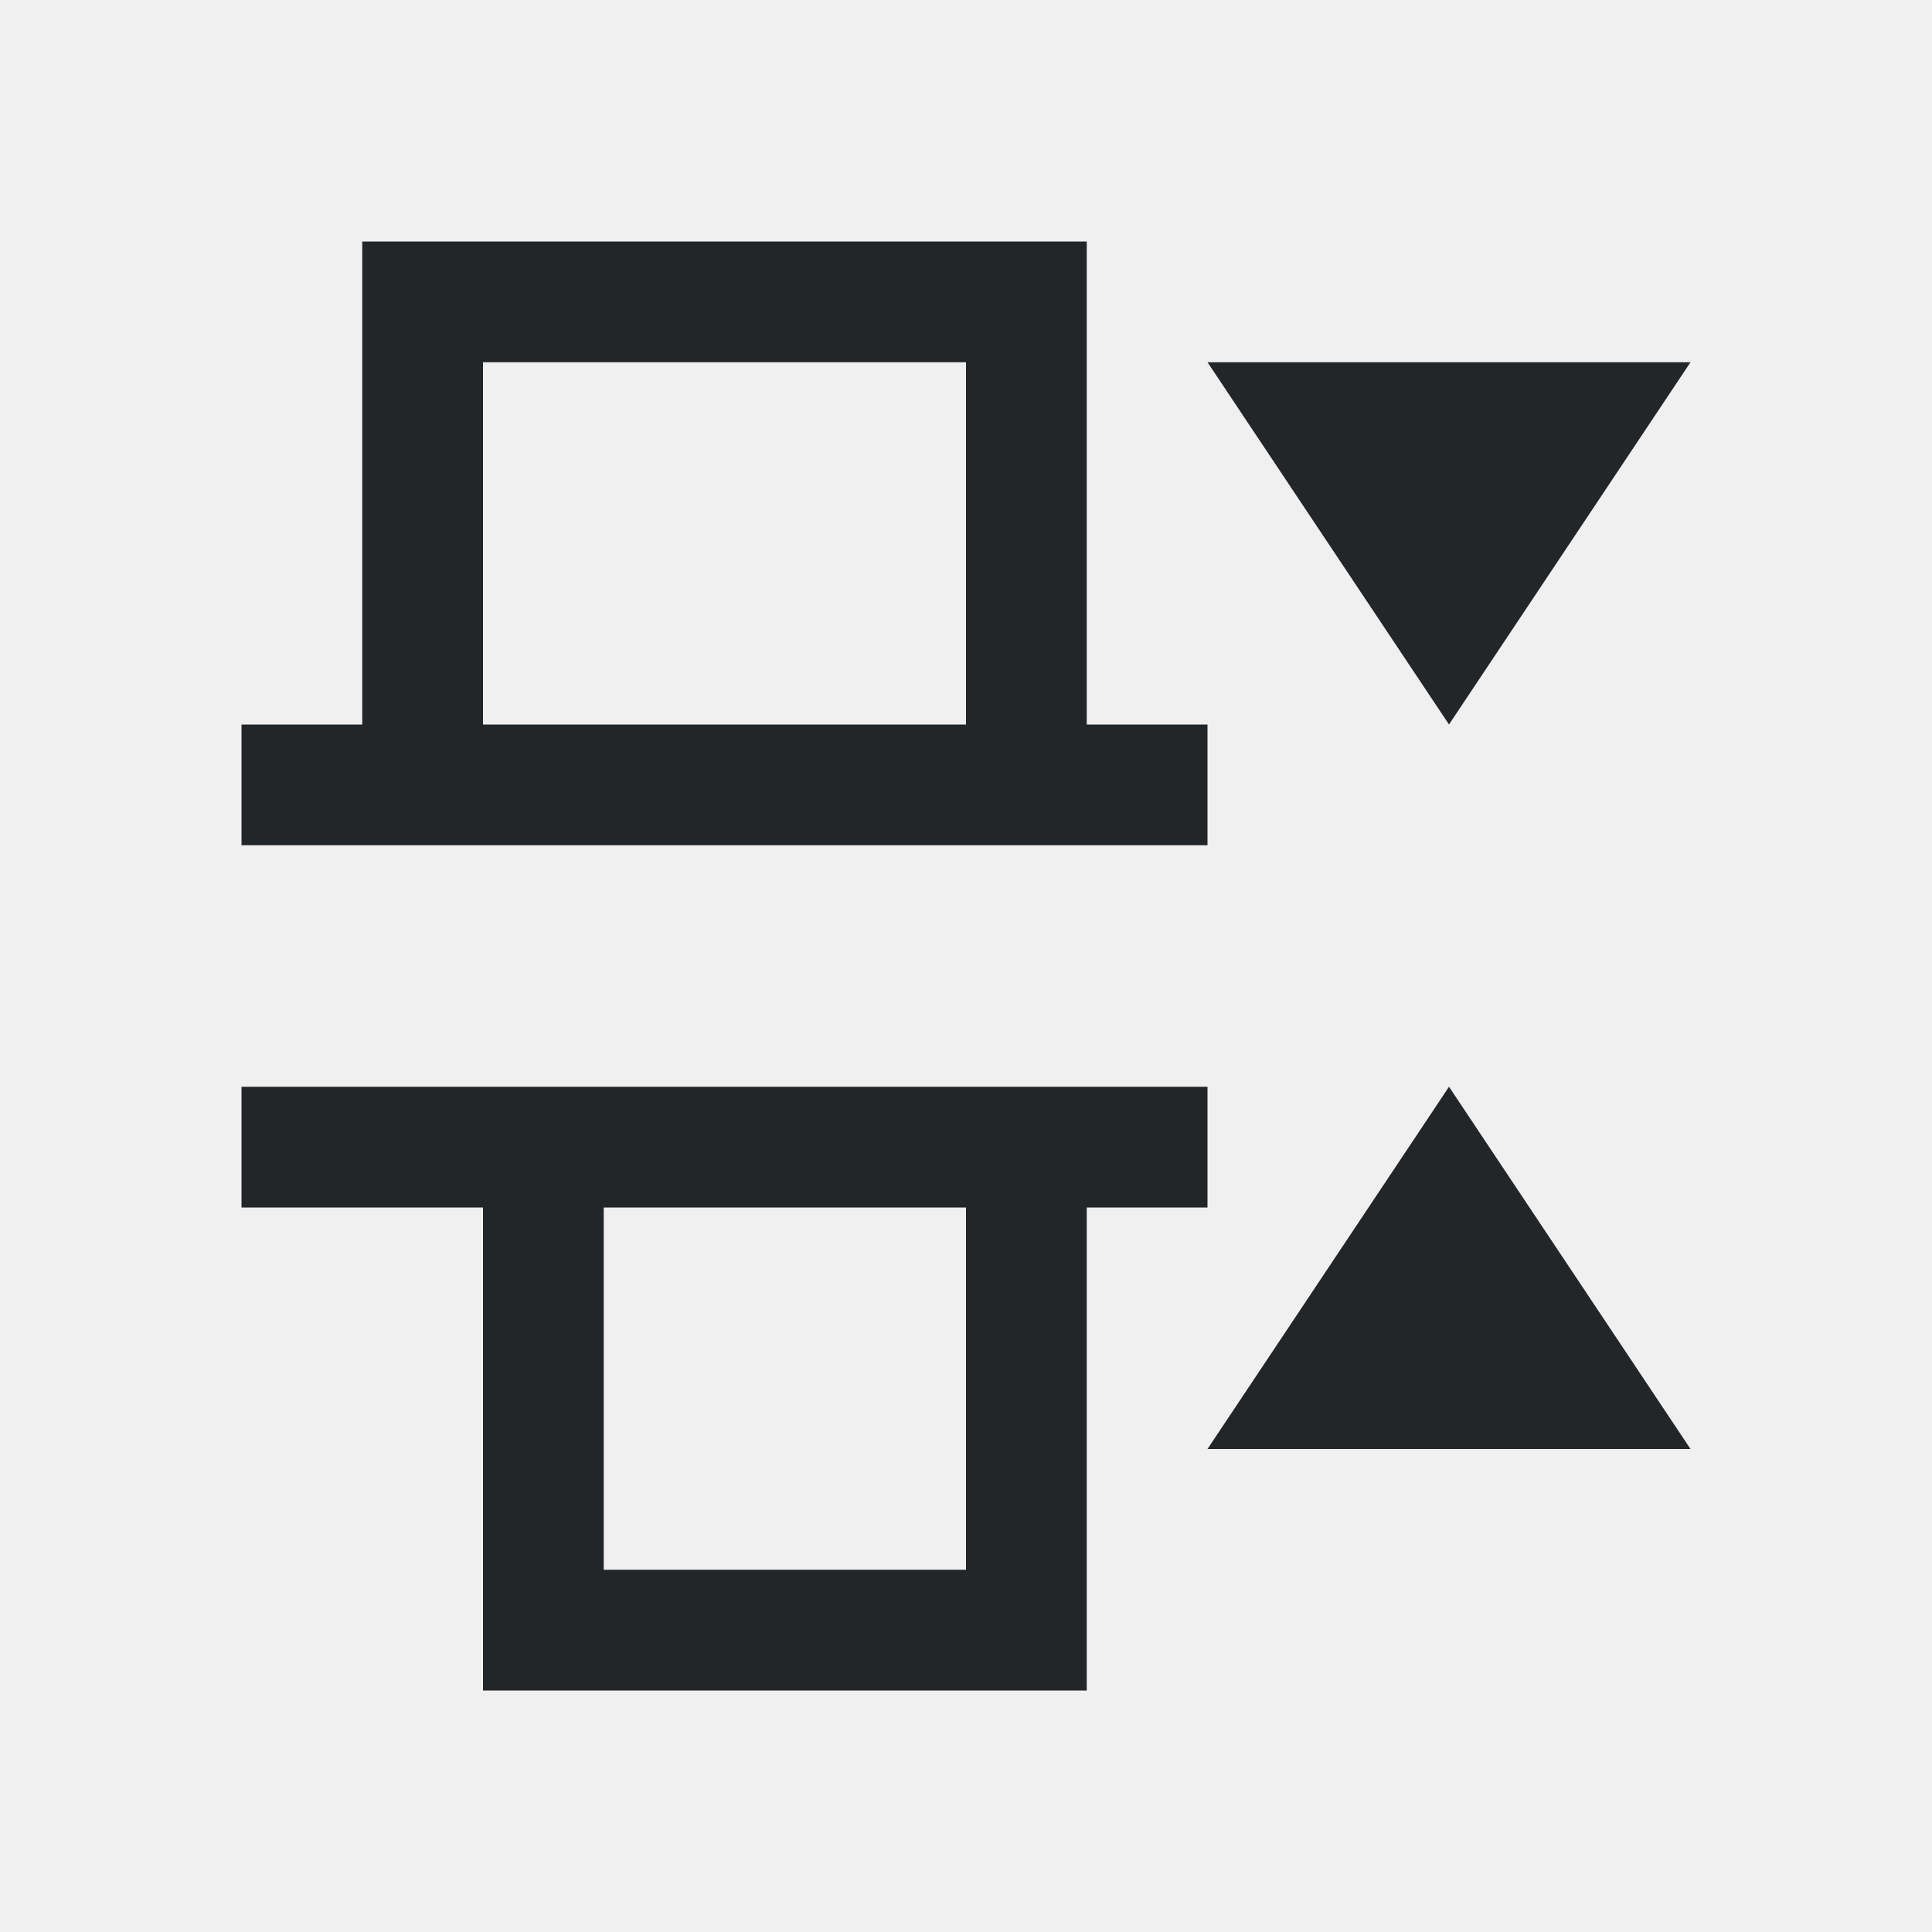
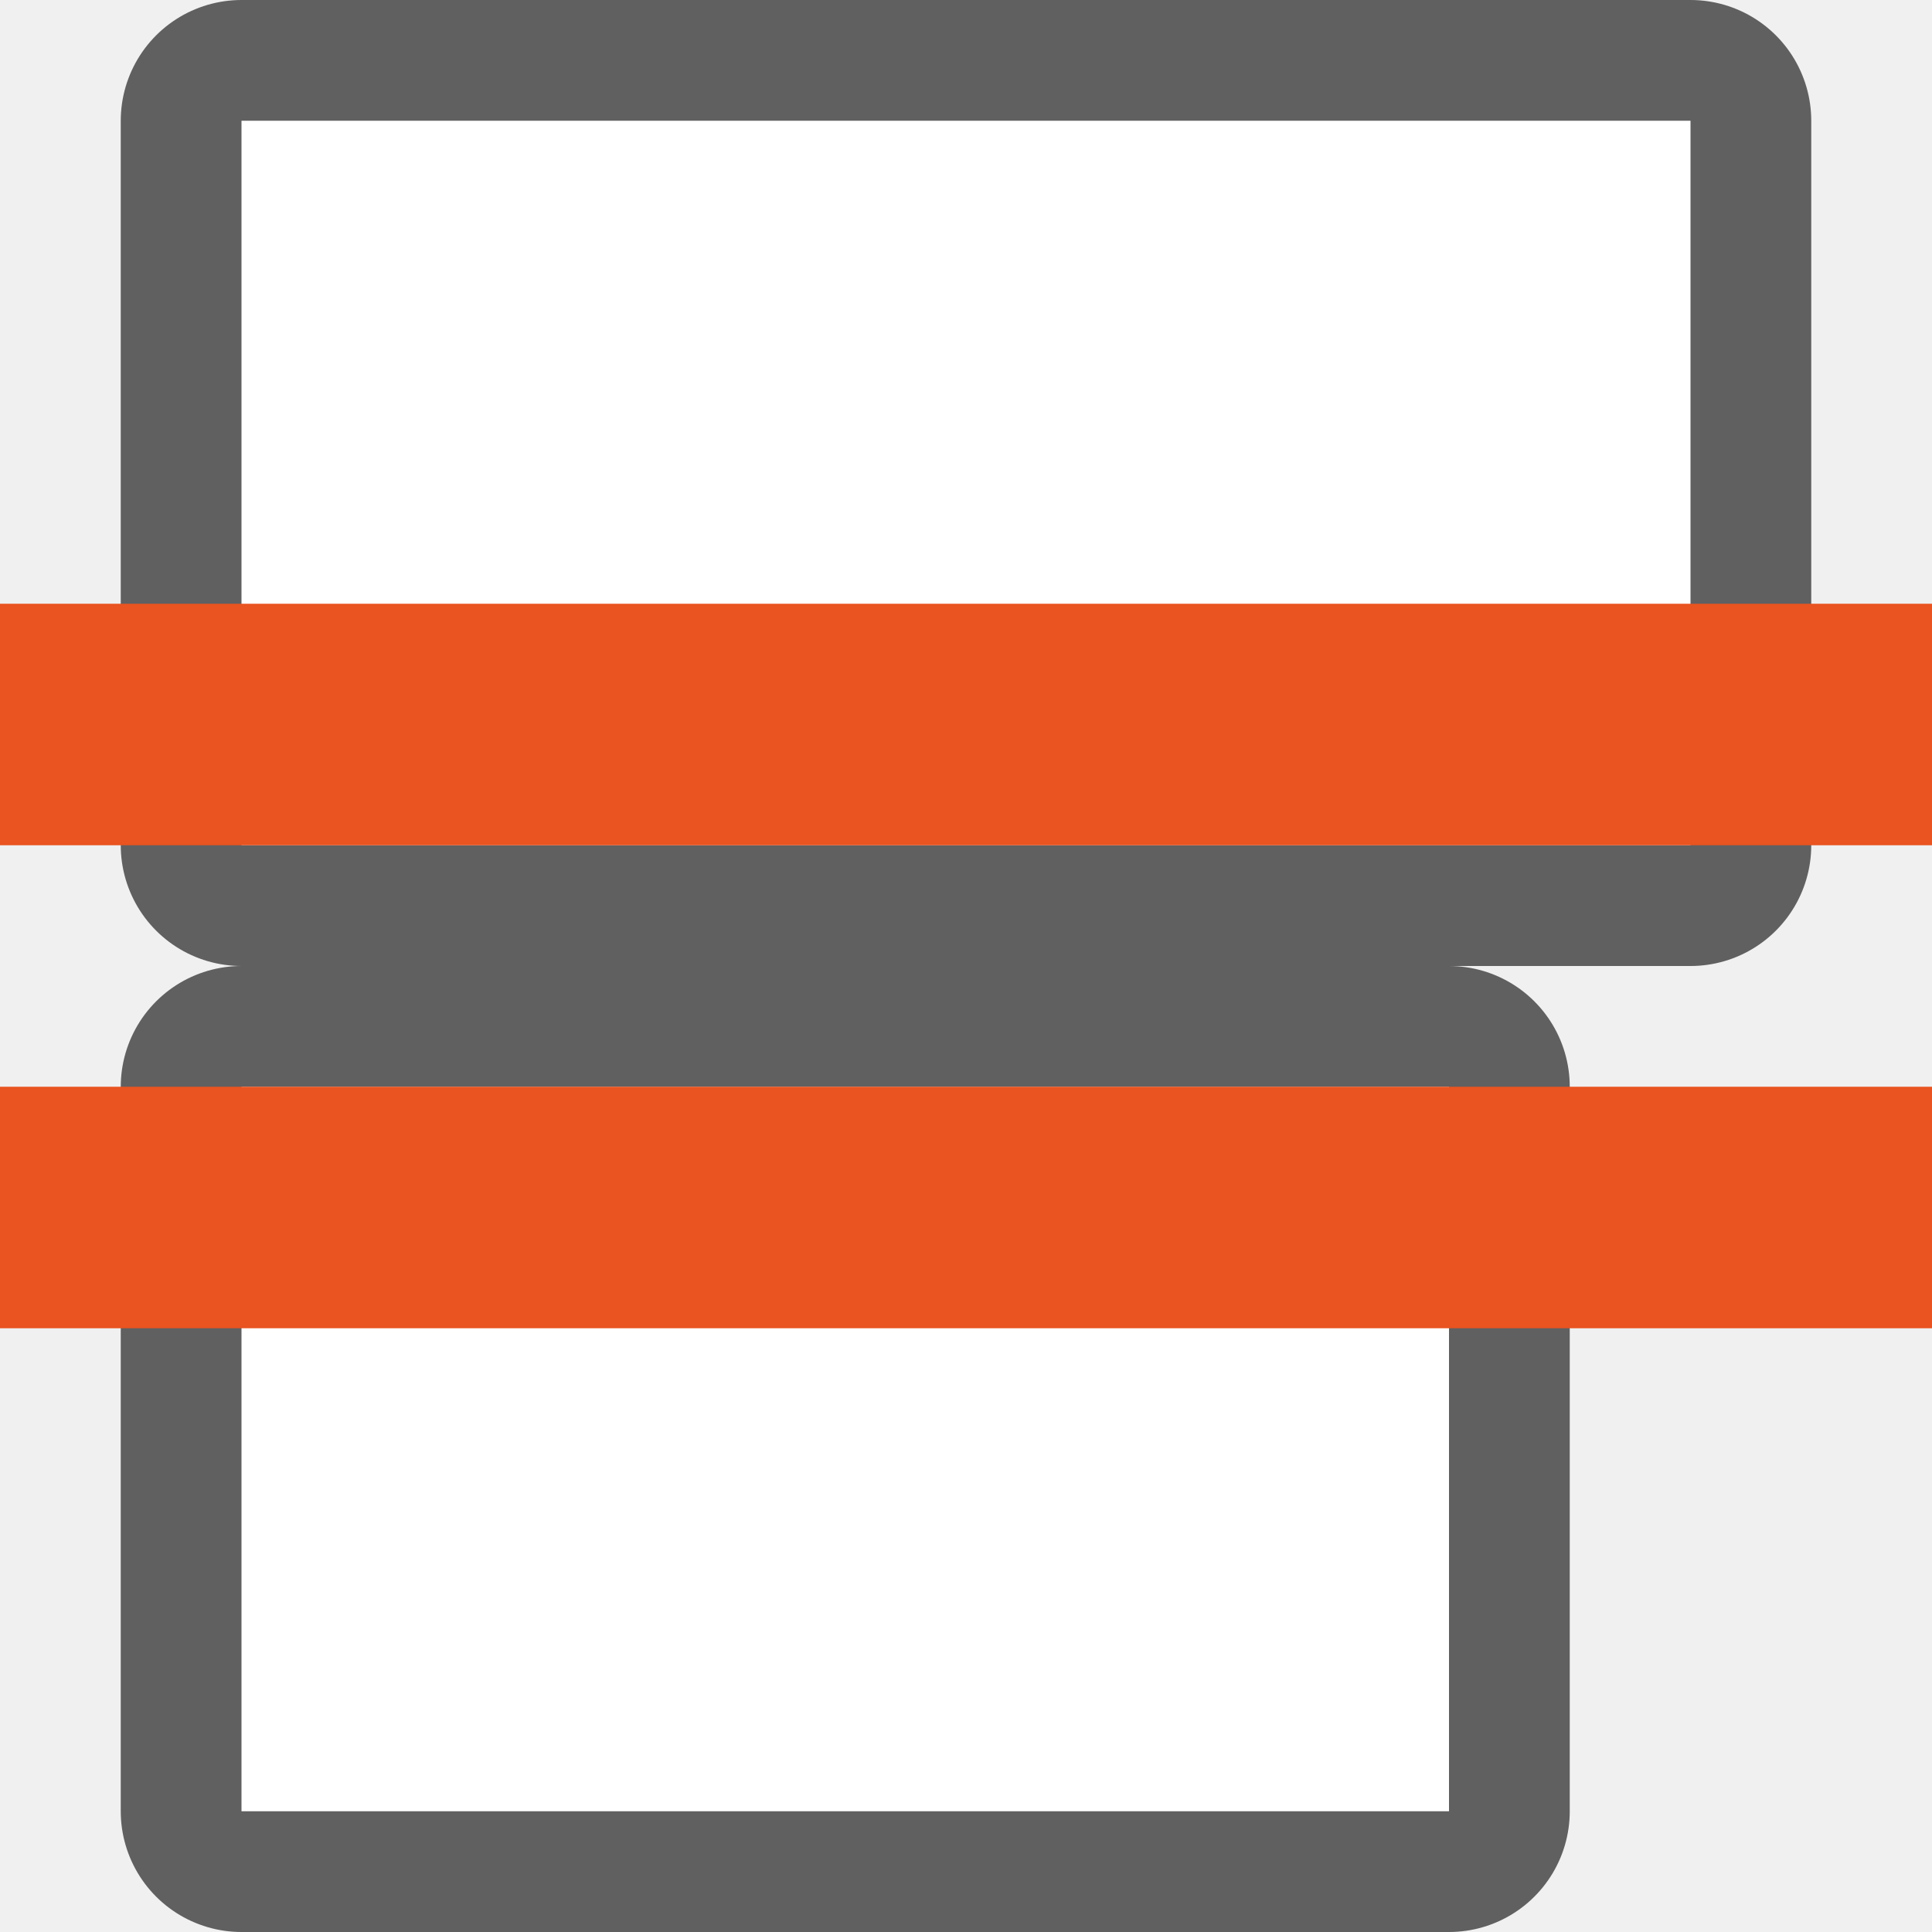
- <svg xmlns="http://www.w3.org/2000/svg" viewBox="0 0 16 16">
-   <path d="m3 2v1 1 1 1h-1v1h1 6 1v-1h-1v-1-1-2zm1 1h4v3h-4zm6 0 2 3 2-3zm-8 6v1h2v4h5v-2-1-1h1v-1h-1-.5-4.5zm10 0-2 3h4zm-7 1h3v3h-3z" fill="#232629" />
+ <svg xmlns="http://www.w3.org/2000/svg" viewBox="0 0 16 16" version="1.1" id="svg4">
+   <defs id="defs8" />
+   <rect style="opacity:0.6;fill:#000000;fill-opacity:1;fill-rule:evenodd;stroke:#000000;stroke-width:2;stroke-linecap:butt;stroke-linejoin:round;stroke-miterlimit:4;stroke-dasharray:none;stroke-opacity:1" id="rect847" width="6" height="10" x="9" y="2" transform="matrix(0,1,1,0,0,0)" />
+   <rect y="2" x="9" height="10" width="6" id="rect849" style="opacity:1;fill:#ffffff;fill-opacity:1;fill-rule:evenodd;stroke:none;stroke-width:2;stroke-linecap:butt;stroke-linejoin:round;stroke-miterlimit:4;stroke-dasharray:none;stroke-opacity:1" transform="matrix(0,1,1,0,0,0)" />
+   <rect y="2" x="1" height="12" width="6" id="rect845" style="opacity:0.6;fill:#000000;fill-opacity:1;fill-rule:evenodd;stroke:#000000;stroke-width:2;stroke-linecap:butt;stroke-linejoin:round;stroke-miterlimit:4;stroke-dasharray:none;stroke-opacity:1" transform="matrix(0,1,1,0,0,0)" />
+   <rect style="opacity:1;fill:#ffffff;fill-opacity:1;fill-rule:evenodd;stroke:none;stroke-width:2;stroke-linecap:butt;stroke-linejoin:round;stroke-miterlimit:4;stroke-dasharray:none;stroke-opacity:1" id="rect843" width="6" height="12" x="1" y="2" transform="matrix(0,1,1,0,0,0)" />
+   <rect style="fill:#e95420;fill-opacity:1;stroke:none;stroke-width:4;stroke-linecap:butt;stroke-linejoin:round;stroke-miterlimit:0;stroke-dasharray:none;stroke-dashoffset:0;stroke-opacity:1" id="rect3871" transform="scale(-1,1)" y="5" x="-16" height="2" width="16" />
+   <rect width="16" height="2" x="-16" y="9" transform="scale(-1,1)" id="rect855" style="fill:#e95420;fill-opacity:1;stroke:none;stroke-width:4;stroke-linecap:butt;stroke-linejoin:round;stroke-miterlimit:0;stroke-dasharray:none;stroke-dashoffset:0;stroke-opacity:1" />
</svg>
